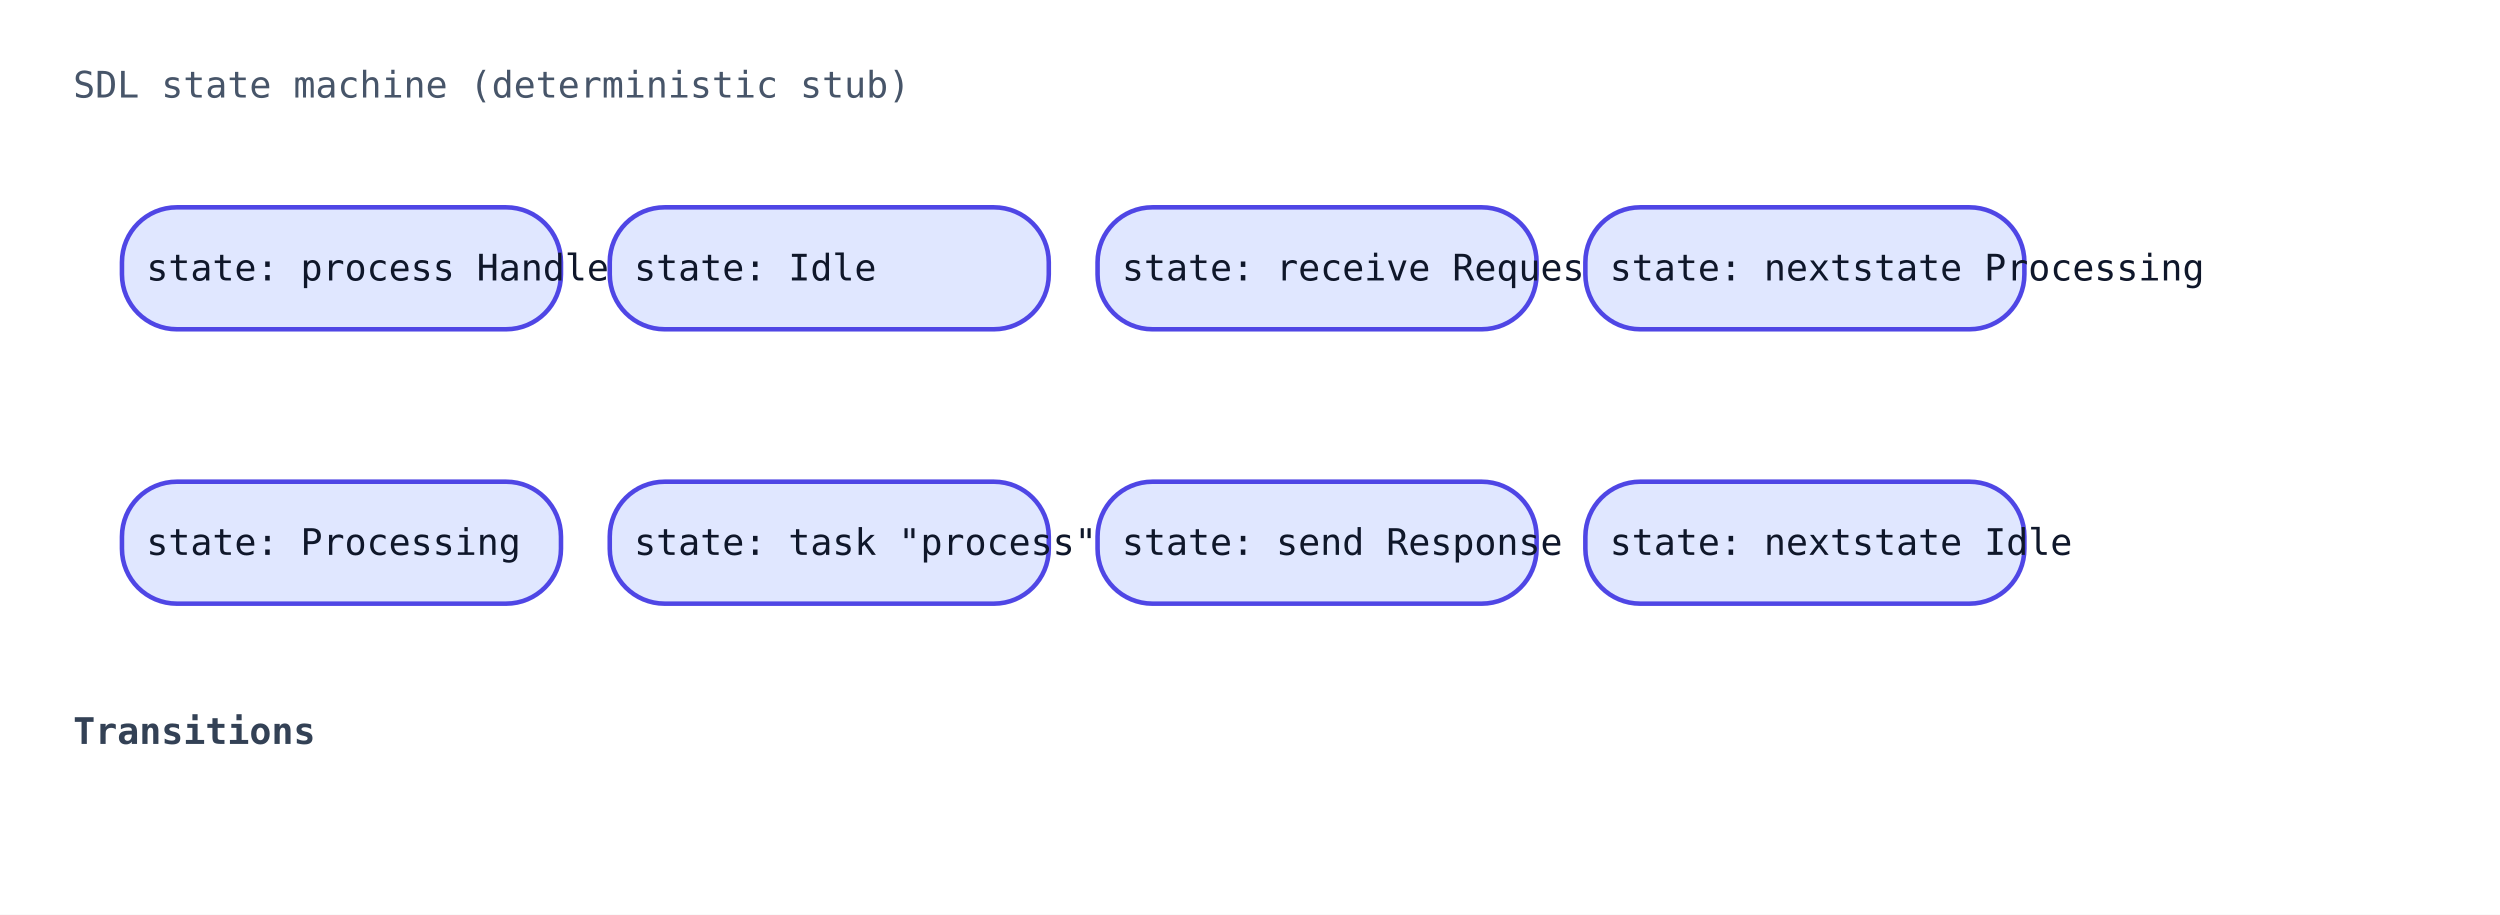
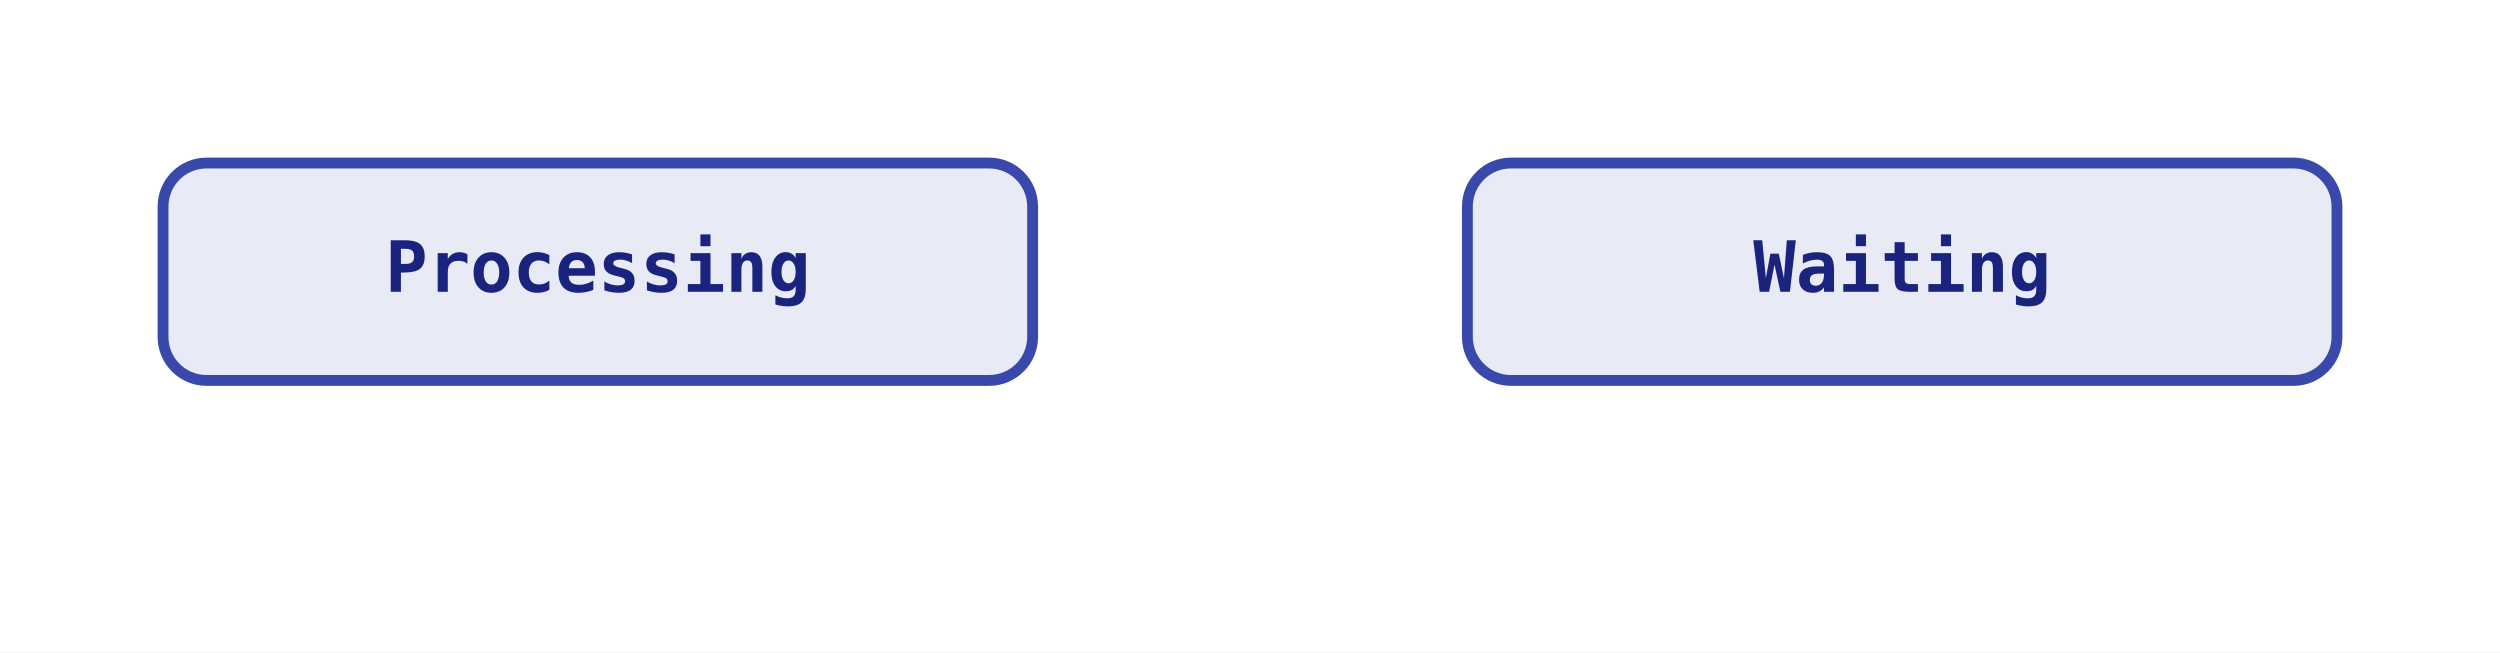
- <svg xmlns="http://www.w3.org/2000/svg" width="820" height="300" viewBox="0 0 820 300">
+ <svg xmlns="http://www.w3.org/2000/svg" width="460" height="120" viewBox="0 0 460 120">
  <rect width="100%" height="100%" fill="white" />
-   <text x="24" y="32" font-family="monospace" font-size="12" fill="#475569">SDL state machine (deterministic stub)</text>
-   <rect x="40" y="68" width="144" height="40" rx="18" ry="18" fill="#e0e7ff" stroke="#4f46e5" stroke-width="1.5" />
-   <text x="48" y="92" font-family="monospace" font-size="12" fill="#0f172a">state: process Handler</text>
-   <rect x="200" y="68" width="144" height="40" rx="18" ry="18" fill="#e0e7ff" stroke="#4f46e5" stroke-width="1.5" />
-   <text x="208" y="92" font-family="monospace" font-size="12" fill="#0f172a">state: Idle</text>
-   <rect x="360" y="68" width="144" height="40" rx="18" ry="18" fill="#e0e7ff" stroke="#4f46e5" stroke-width="1.5" />
-   <text x="368" y="92" font-family="monospace" font-size="12" fill="#0f172a">state: receive Request</text>
-   <rect x="520" y="68" width="144" height="40" rx="18" ry="18" fill="#e0e7ff" stroke="#4f46e5" stroke-width="1.5" />
-   <text x="528" y="92" font-family="monospace" font-size="12" fill="#0f172a">state: nextstate Processing</text>
-   <rect x="40" y="158" width="144" height="40" rx="18" ry="18" fill="#e0e7ff" stroke="#4f46e5" stroke-width="1.5" />
-   <text x="48" y="182" font-family="monospace" font-size="12" fill="#0f172a">state: Processing</text>
-   <rect x="200" y="158" width="144" height="40" rx="18" ry="18" fill="#e0e7ff" stroke="#4f46e5" stroke-width="1.5" />
-   <text x="208" y="182" font-family="monospace" font-size="12" fill="#0f172a">state: task "process"</text>
-   <rect x="360" y="158" width="144" height="40" rx="18" ry="18" fill="#e0e7ff" stroke="#4f46e5" stroke-width="1.5" />
-   <text x="368" y="182" font-family="monospace" font-size="12" fill="#0f172a">state: send Response</text>
-   <rect x="520" y="158" width="144" height="40" rx="18" ry="18" fill="#e0e7ff" stroke="#4f46e5" stroke-width="1.5" />
-   <text x="528" y="182" font-family="monospace" font-size="12" fill="#0f172a">state: nextstate Idle</text>
-   <text x="24" y="244" font-family="monospace" font-size="12" font-weight="600" fill="#334155">Transitions</text>
+   <defs>
+     <marker id="sdlarrow" markerWidth="8" markerHeight="8" refX="6" refY="3" orient="auto">
+       <path d="M0,0 L0,6 L8,3 z" fill="#444" />
+     </marker>
+   </defs>
+   <rect x="30" y="30" width="160" height="40" rx="8" ry="8" fill="#e8eaf6" stroke="#3949ab" stroke-width="2" />
+   <text x="110" y="50" font-family="monospace" font-size="13" font-weight="600" text-anchor="middle" dominant-baseline="middle" fill="#1a237e">Processing</text>
+   <rect x="270" y="30" width="160" height="40" rx="8" ry="8" fill="#e8eaf6" stroke="#3949ab" stroke-width="2" />
+   <text x="350" y="50" font-family="monospace" font-size="13" font-weight="600" text-anchor="middle" dominant-baseline="middle" fill="#1a237e">Waiting</text>
</svg>
